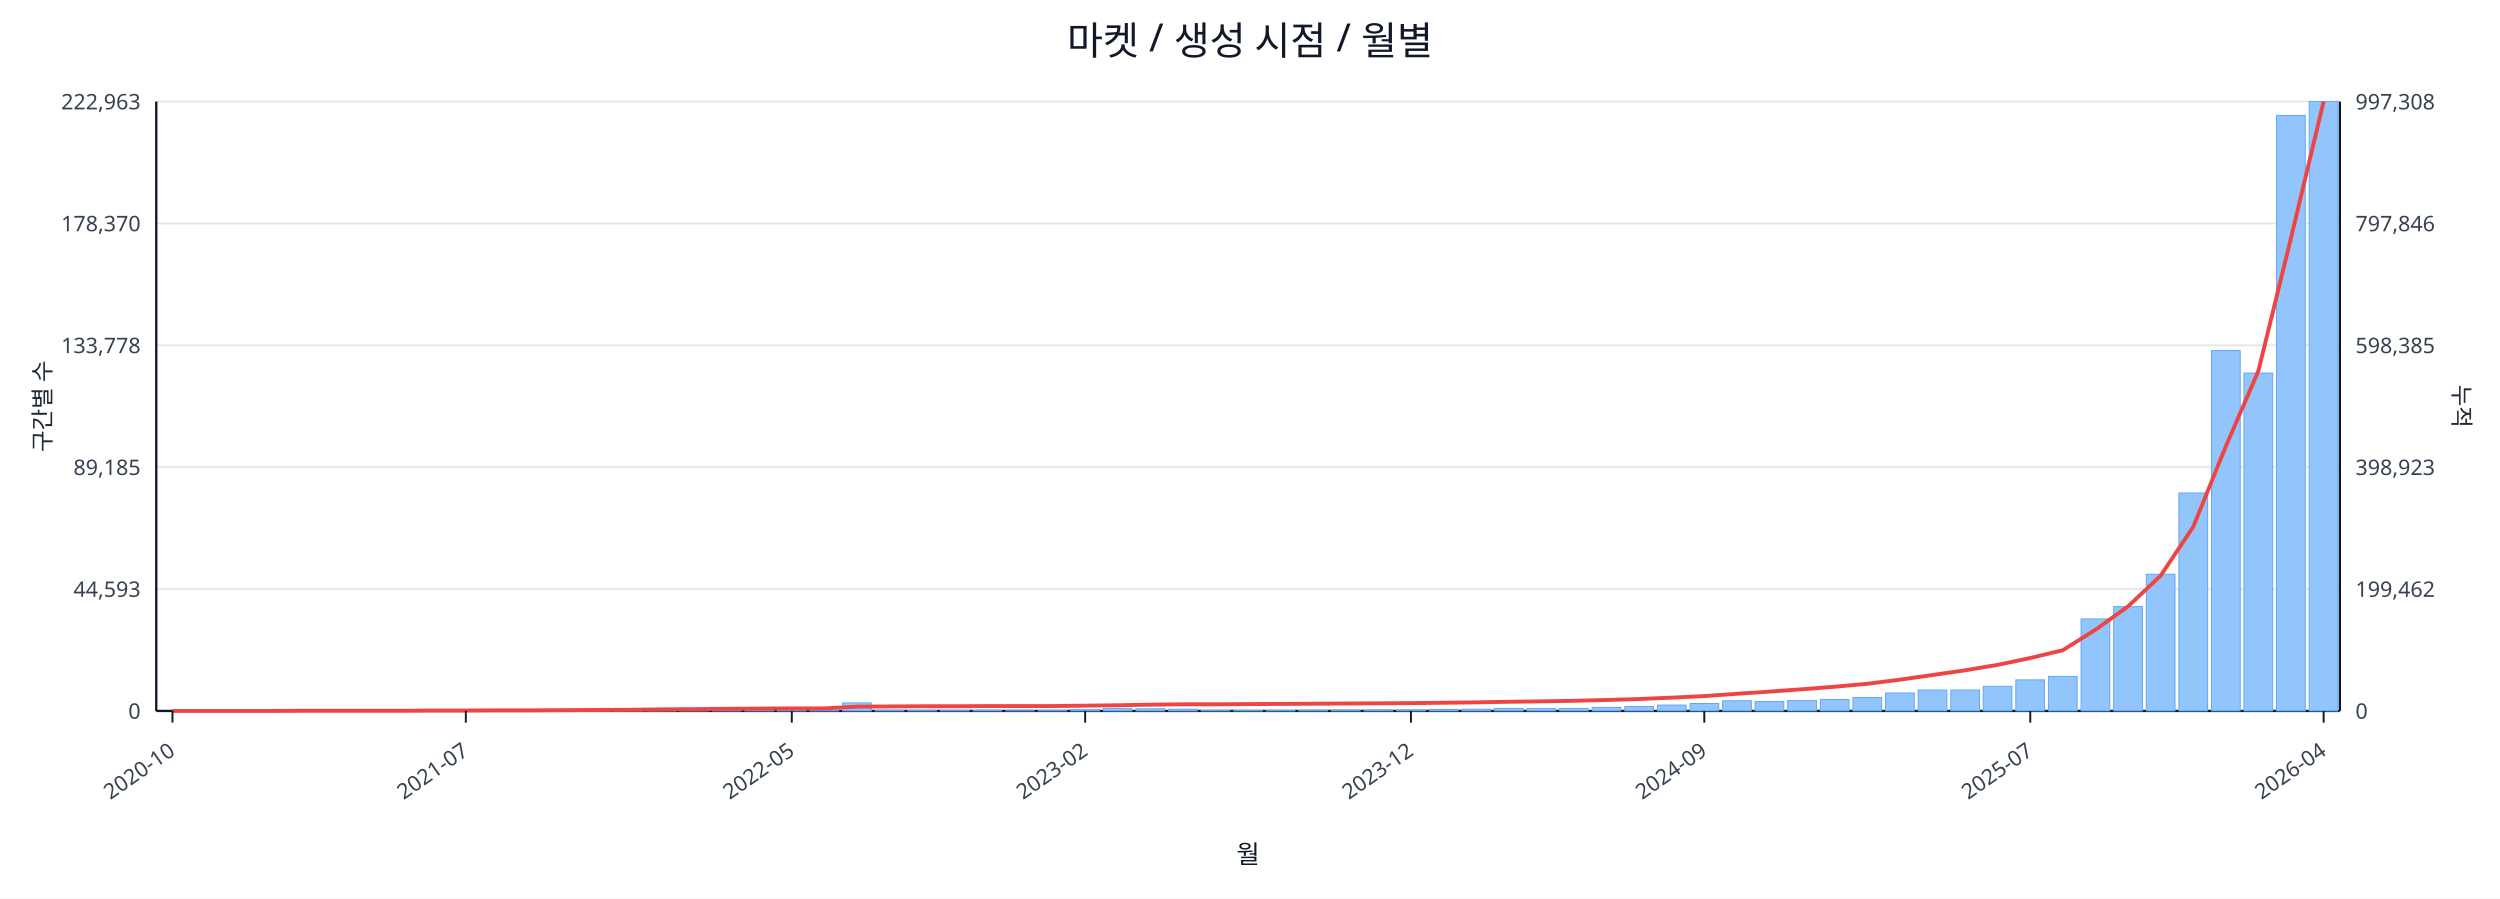
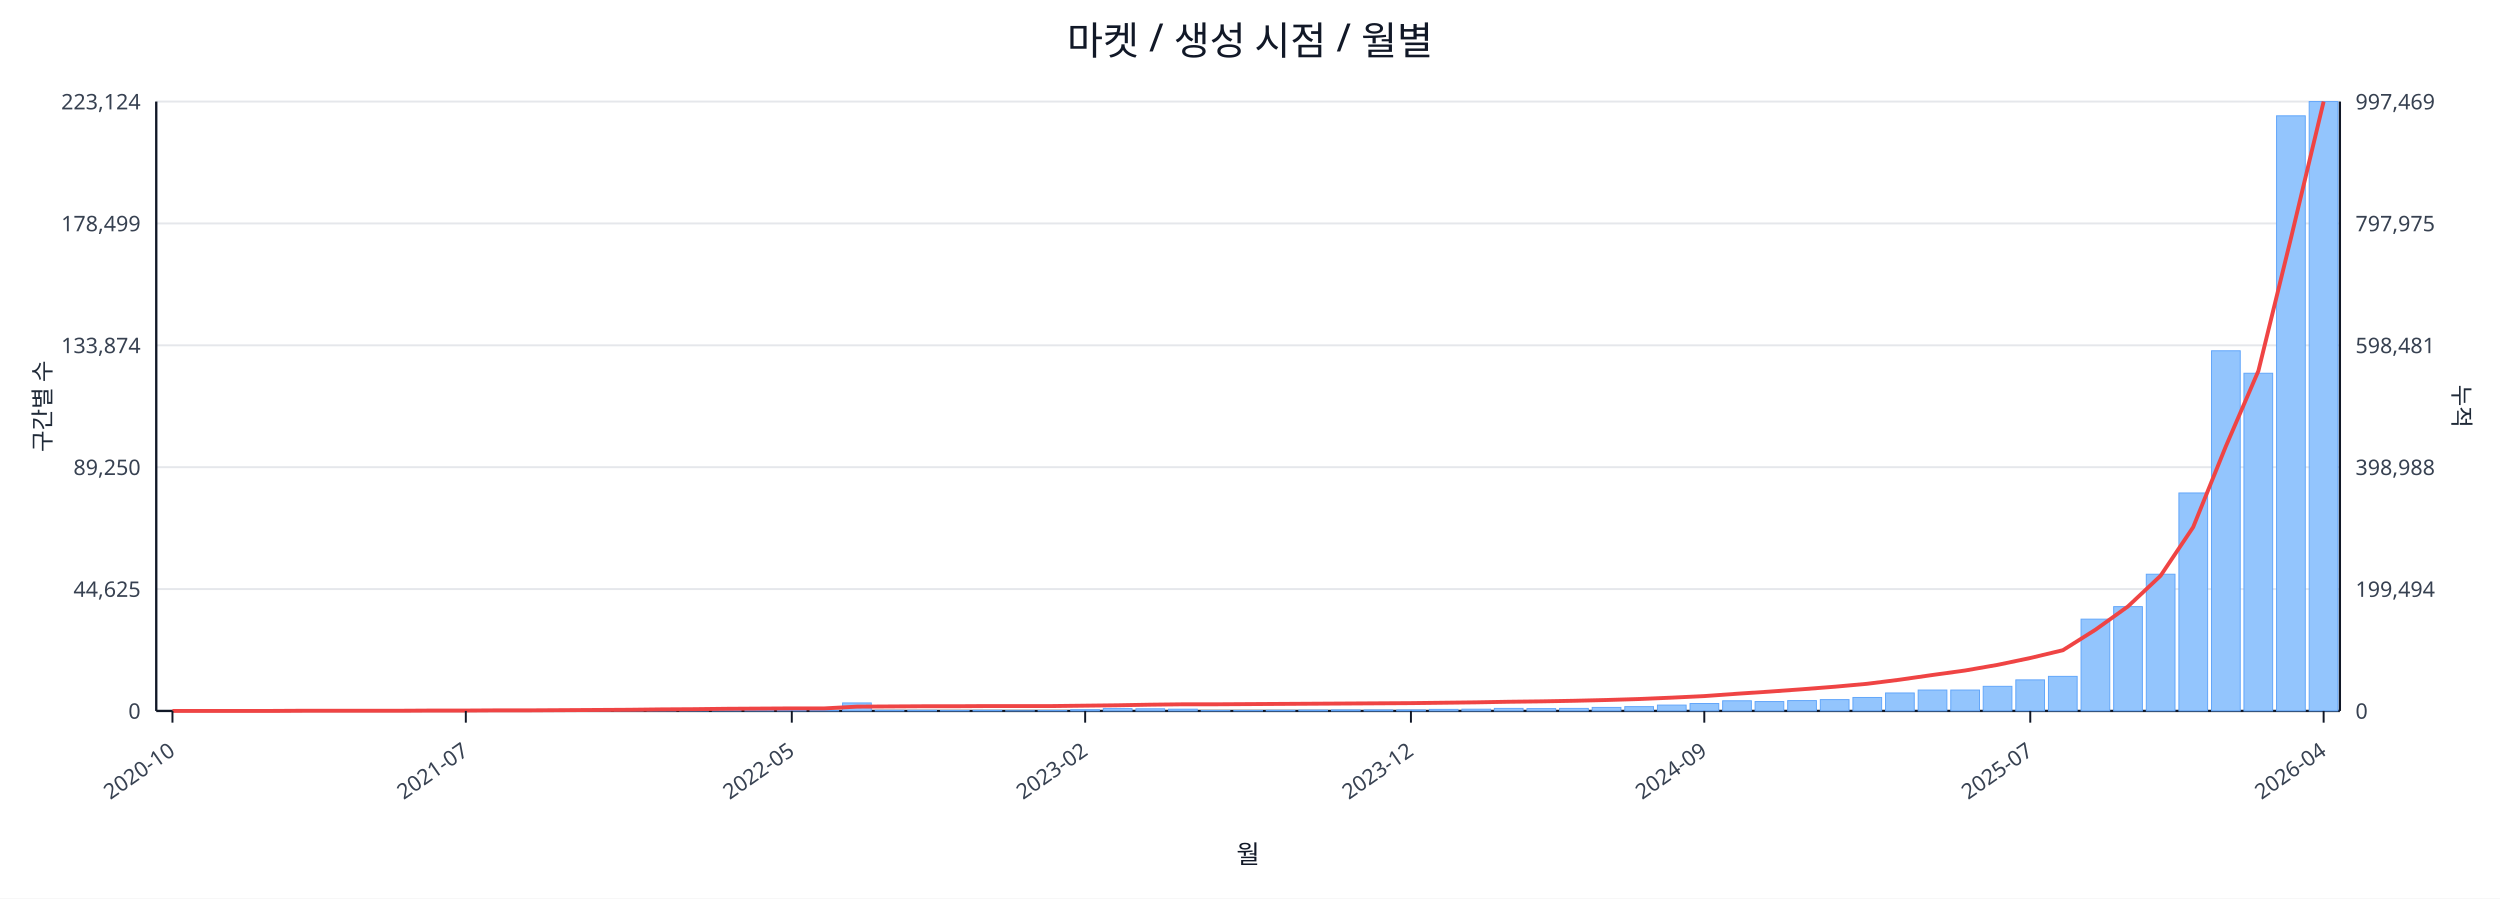
<svg xmlns="http://www.w3.org/2000/svg" width="1280" height="460" viewBox="0 0 1280 460">
  <rect x="0" y="0" width="100%" height="100%" fill="#ffffff" />
  <text x="640.0" y="28" font-size="20" text-anchor="middle" font-family="sans-serif" fill="#111827">마켓 / 생성 시점 / 월별</text>
  <line x1="80.0" y1="52.0" x2="1198.0" y2="52.0" stroke="#e5e7eb" stroke-width="1" />
-   <text x="72.0" y="56.0" font-size="11" text-anchor="end" font-family="sans-serif" fill="#374151">222,963</text>
-   <text x="1206.0" y="56.0" font-size="11" text-anchor="start" font-family="sans-serif" fill="#374151">997,308</text>
+   <text x="72.0" y="56.0" font-size="11" text-anchor="end" font-family="sans-serif" fill="#374151">223,124</text>
+   <text x="1206.0" y="56.0" font-size="11" text-anchor="start" font-family="sans-serif" fill="#374151">997,469</text>
  <line x1="80.0" y1="114.4" x2="1198.0" y2="114.4" stroke="#e5e7eb" stroke-width="1" />
-   <text x="72.0" y="118.4" font-size="11" text-anchor="end" font-family="sans-serif" fill="#374151">178,370</text>
-   <text x="1206.0" y="118.4" font-size="11" text-anchor="start" font-family="sans-serif" fill="#374151">797,846</text>
+   <text x="72.0" y="118.4" font-size="11" text-anchor="end" font-family="sans-serif" fill="#374151">178,499</text>
+   <text x="1206.0" y="118.4" font-size="11" text-anchor="start" font-family="sans-serif" fill="#374151">797,975</text>
  <line x1="80.0" y1="176.8" x2="1198.0" y2="176.8" stroke="#e5e7eb" stroke-width="1" />
-   <text x="72.0" y="180.8" font-size="11" text-anchor="end" font-family="sans-serif" fill="#374151">133,778</text>
-   <text x="1206.0" y="180.8" font-size="11" text-anchor="start" font-family="sans-serif" fill="#374151">598,385</text>
+   <text x="72.0" y="180.8" font-size="11" text-anchor="end" font-family="sans-serif" fill="#374151">133,874</text>
+   <text x="1206.0" y="180.8" font-size="11" text-anchor="start" font-family="sans-serif" fill="#374151">598,481</text>
  <line x1="80.0" y1="239.2" x2="1198.0" y2="239.2" stroke="#e5e7eb" stroke-width="1" />
-   <text x="72.0" y="243.2" font-size="11" text-anchor="end" font-family="sans-serif" fill="#374151">89,185</text>
-   <text x="1206.0" y="243.2" font-size="11" text-anchor="start" font-family="sans-serif" fill="#374151">398,923</text>
+   <text x="72.0" y="243.2" font-size="11" text-anchor="end" font-family="sans-serif" fill="#374151">89,250</text>
+   <text x="1206.0" y="243.2" font-size="11" text-anchor="start" font-family="sans-serif" fill="#374151">398,988</text>
  <line x1="80.0" y1="301.6" x2="1198.0" y2="301.6" stroke="#e5e7eb" stroke-width="1" />
-   <text x="72.0" y="305.6" font-size="11" text-anchor="end" font-family="sans-serif" fill="#374151">44,593</text>
-   <text x="1206.0" y="305.6" font-size="11" text-anchor="start" font-family="sans-serif" fill="#374151">199,462</text>
+   <text x="72.0" y="305.6" font-size="11" text-anchor="end" font-family="sans-serif" fill="#374151">44,625</text>
+   <text x="1206.0" y="305.6" font-size="11" text-anchor="start" font-family="sans-serif" fill="#374151">199,494</text>
  <line x1="80.0" y1="364.0" x2="1198.0" y2="364.0" stroke="#e5e7eb" stroke-width="1" />
  <text x="72.0" y="368.0" font-size="11" text-anchor="end" font-family="sans-serif" fill="#374151">0</text>
  <text x="1206.0" y="368.0" font-size="11" text-anchor="start" font-family="sans-serif" fill="#374151">0</text>
  <line x1="80.0" y1="364.0" x2="1198.0" y2="364.0" stroke="#111827" stroke-width="1.2" />
  <line x1="80.0" y1="52.0" x2="80.0" y2="364.0" stroke="#111827" stroke-width="1.2" />
  <line x1="1198.0" y1="52.0" x2="1198.0" y2="364.0" stroke="#111827" stroke-width="1.2" />
  <rect x="81.0" y="364.0" width="14.7" height="0.0" fill="#93c5fd" stroke="#60a5fa" stroke-width="0.5" />
  <rect x="97.7" y="364.0" width="14.7" height="0.0" fill="#93c5fd" stroke="#60a5fa" stroke-width="0.5" />
  <rect x="114.4" y="364.0" width="14.7" height="0.0" fill="#93c5fd" stroke="#60a5fa" stroke-width="0.5" />
  <rect x="131.1" y="363.9" width="14.7" height="0.1" fill="#93c5fd" stroke="#60a5fa" stroke-width="0.5" />
  <rect x="147.7" y="363.9" width="14.7" height="0.1" fill="#93c5fd" stroke="#60a5fa" stroke-width="0.5" />
  <rect x="164.4" y="363.9" width="14.7" height="0.1" fill="#93c5fd" stroke="#60a5fa" stroke-width="0.5" />
  <rect x="181.1" y="363.9" width="14.7" height="0.1" fill="#93c5fd" stroke="#60a5fa" stroke-width="0.5" />
  <rect x="197.8" y="363.8" width="14.7" height="0.2" fill="#93c5fd" stroke="#60a5fa" stroke-width="0.5" />
  <rect x="214.5" y="363.7" width="14.7" height="0.3" fill="#93c5fd" stroke="#60a5fa" stroke-width="0.5" />
  <rect x="231.2" y="363.9" width="14.7" height="0.1" fill="#93c5fd" stroke="#60a5fa" stroke-width="0.5" />
  <rect x="247.9" y="363.8" width="14.7" height="0.2" fill="#93c5fd" stroke="#60a5fa" stroke-width="0.5" />
  <rect x="264.6" y="363.9" width="14.7" height="0.1" fill="#93c5fd" stroke="#60a5fa" stroke-width="0.5" />
  <rect x="281.2" y="363.7" width="14.7" height="0.3" fill="#93c5fd" stroke="#60a5fa" stroke-width="0.5" />
  <rect x="297.9" y="363.4" width="14.7" height="0.6" fill="#93c5fd" stroke="#60a5fa" stroke-width="0.5" />
  <rect x="314.6" y="363.5" width="14.7" height="0.5" fill="#93c5fd" stroke="#60a5fa" stroke-width="0.5" />
  <rect x="331.3" y="363.1" width="14.7" height="0.9" fill="#93c5fd" stroke="#60a5fa" stroke-width="0.5" />
  <rect x="348.0" y="363.5" width="14.7" height="0.5" fill="#93c5fd" stroke="#60a5fa" stroke-width="0.5" />
  <rect x="364.7" y="363.3" width="14.7" height="0.7" fill="#93c5fd" stroke="#60a5fa" stroke-width="0.5" />
  <rect x="381.4" y="363.4" width="14.7" height="0.6" fill="#93c5fd" stroke="#60a5fa" stroke-width="0.5" />
  <rect x="398.0" y="363.6" width="14.7" height="0.4" fill="#93c5fd" stroke="#60a5fa" stroke-width="0.5" />
  <rect x="414.7" y="363.8" width="14.7" height="0.2" fill="#93c5fd" stroke="#60a5fa" stroke-width="0.5" />
  <rect x="431.4" y="359.9" width="14.7" height="4.1" fill="#93c5fd" stroke="#60a5fa" stroke-width="0.5" />
  <rect x="448.1" y="363.7" width="14.7" height="0.3" fill="#93c5fd" stroke="#60a5fa" stroke-width="0.5" />
  <rect x="464.8" y="363.7" width="14.7" height="0.3" fill="#93c5fd" stroke="#60a5fa" stroke-width="0.5" />
  <rect x="481.5" y="363.8" width="14.7" height="0.2" fill="#93c5fd" stroke="#60a5fa" stroke-width="0.5" />
  <rect x="498.2" y="363.7" width="14.7" height="0.3" fill="#93c5fd" stroke="#60a5fa" stroke-width="0.5" />
  <rect x="514.9" y="363.9" width="14.7" height="0.1" fill="#93c5fd" stroke="#60a5fa" stroke-width="0.5" />
  <rect x="531.5" y="363.8" width="14.7" height="0.2" fill="#93c5fd" stroke="#60a5fa" stroke-width="0.5" />
  <rect x="548.2" y="363.4" width="14.7" height="0.6" fill="#93c5fd" stroke="#60a5fa" stroke-width="0.5" />
  <rect x="564.9" y="362.8" width="14.7" height="1.2" fill="#93c5fd" stroke="#60a5fa" stroke-width="0.5" />
  <rect x="581.6" y="362.9" width="14.7" height="1.1" fill="#93c5fd" stroke="#60a5fa" stroke-width="0.5" />
  <rect x="598.3" y="363.1" width="14.7" height="0.9" fill="#93c5fd" stroke="#60a5fa" stroke-width="0.5" />
  <rect x="615.0" y="363.8" width="14.7" height="0.2" fill="#93c5fd" stroke="#60a5fa" stroke-width="0.5" />
  <rect x="631.7" y="363.8" width="14.7" height="0.2" fill="#93c5fd" stroke="#60a5fa" stroke-width="0.5" />
  <rect x="648.3" y="363.7" width="14.7" height="0.3" fill="#93c5fd" stroke="#60a5fa" stroke-width="0.5" />
  <rect x="665.0" y="363.6" width="14.7" height="0.4" fill="#93c5fd" stroke="#60a5fa" stroke-width="0.5" />
  <rect x="681.7" y="363.5" width="14.7" height="0.5" fill="#93c5fd" stroke="#60a5fa" stroke-width="0.5" />
  <rect x="698.4" y="363.5" width="14.7" height="0.5" fill="#93c5fd" stroke="#60a5fa" stroke-width="0.5" />
  <rect x="715.1" y="363.5" width="14.7" height="0.5" fill="#93c5fd" stroke="#60a5fa" stroke-width="0.5" />
  <rect x="731.8" y="363.2" width="14.7" height="0.8" fill="#93c5fd" stroke="#60a5fa" stroke-width="0.5" />
  <rect x="748.5" y="363.1" width="14.7" height="0.9" fill="#93c5fd" stroke="#60a5fa" stroke-width="0.5" />
  <rect x="765.1" y="362.7" width="14.7" height="1.3" fill="#93c5fd" stroke="#60a5fa" stroke-width="0.5" />
  <rect x="781.8" y="362.8" width="14.7" height="1.2" fill="#93c5fd" stroke="#60a5fa" stroke-width="0.5" />
  <rect x="798.5" y="362.7" width="14.7" height="1.3" fill="#93c5fd" stroke="#60a5fa" stroke-width="0.5" />
  <rect x="815.2" y="362.2" width="14.7" height="1.8" fill="#93c5fd" stroke="#60a5fa" stroke-width="0.5" />
-   <rect x="831.9" y="361.7" width="14.7" height="2.3" fill="#93c5fd" stroke="#60a5fa" stroke-width="0.5" />
+   <rect x="831.9" y="361.8" width="14.7" height="2.2" fill="#93c5fd" stroke="#60a5fa" stroke-width="0.5" />
  <rect x="848.6" y="361.0" width="14.7" height="3.0" fill="#93c5fd" stroke="#60a5fa" stroke-width="0.5" />
  <rect x="865.3" y="360.2" width="14.7" height="3.8" fill="#93c5fd" stroke="#60a5fa" stroke-width="0.5" />
  <rect x="882.0" y="358.8" width="14.7" height="5.2" fill="#93c5fd" stroke="#60a5fa" stroke-width="0.5" />
  <rect x="898.6" y="359.2" width="14.7" height="4.8" fill="#93c5fd" stroke="#60a5fa" stroke-width="0.5" />
  <rect x="915.3" y="358.7" width="14.7" height="5.3" fill="#93c5fd" stroke="#60a5fa" stroke-width="0.5" />
-   <rect x="932.0" y="358.1" width="14.7" height="5.9" fill="#93c5fd" stroke="#60a5fa" stroke-width="0.5" />
+   <rect x="932.0" y="358.2" width="14.7" height="5.8" fill="#93c5fd" stroke="#60a5fa" stroke-width="0.5" />
  <rect x="948.7" y="357.1" width="14.7" height="6.9" fill="#93c5fd" stroke="#60a5fa" stroke-width="0.5" />
  <rect x="965.4" y="354.8" width="14.7" height="9.2" fill="#93c5fd" stroke="#60a5fa" stroke-width="0.5" />
  <rect x="982.1" y="353.3" width="14.7" height="10.7" fill="#93c5fd" stroke="#60a5fa" stroke-width="0.5" />
  <rect x="998.8" y="353.3" width="14.7" height="10.7" fill="#93c5fd" stroke="#60a5fa" stroke-width="0.5" />
  <rect x="1015.4" y="351.4" width="14.7" height="12.6" fill="#93c5fd" stroke="#60a5fa" stroke-width="0.5" />
  <rect x="1032.1" y="348.1" width="14.7" height="15.9" fill="#93c5fd" stroke="#60a5fa" stroke-width="0.5" />
  <rect x="1048.8" y="346.3" width="14.7" height="17.7" fill="#93c5fd" stroke="#60a5fa" stroke-width="0.5" />
-   <rect x="1065.5" y="316.9" width="14.7" height="47.1" fill="#93c5fd" stroke="#60a5fa" stroke-width="0.5" />
+   <rect x="1065.5" y="317.0" width="14.7" height="47.0" fill="#93c5fd" stroke="#60a5fa" stroke-width="0.5" />
  <rect x="1082.2" y="310.6" width="14.7" height="53.4" fill="#93c5fd" stroke="#60a5fa" stroke-width="0.5" />
  <rect x="1098.9" y="294.0" width="14.7" height="70.0" fill="#93c5fd" stroke="#60a5fa" stroke-width="0.5" />
  <rect x="1115.6" y="252.4" width="14.7" height="111.6" fill="#93c5fd" stroke="#60a5fa" stroke-width="0.5" />
-   <rect x="1132.3" y="179.5" width="14.7" height="184.5" fill="#93c5fd" stroke="#60a5fa" stroke-width="0.5" />
-   <rect x="1148.9" y="191.0" width="14.7" height="173.0" fill="#93c5fd" stroke="#60a5fa" stroke-width="0.5" />
-   <rect x="1165.6" y="59.1" width="14.7" height="304.9" fill="#93c5fd" stroke="#60a5fa" stroke-width="0.5" />
+   <rect x="1132.3" y="179.6" width="14.7" height="184.4" fill="#93c5fd" stroke="#60a5fa" stroke-width="0.5" />
+   <rect x="1148.9" y="191.1" width="14.7" height="172.9" fill="#93c5fd" stroke="#60a5fa" stroke-width="0.5" />
+   <rect x="1165.6" y="59.3" width="14.7" height="304.7" fill="#93c5fd" stroke="#60a5fa" stroke-width="0.5" />
  <rect x="1182.3" y="52.0" width="14.7" height="312.0" fill="#93c5fd" stroke="#60a5fa" stroke-width="0.5" />
-   <polyline fill="none" stroke="#ef4444" stroke-width="2" points="88.3,364.0 105.0,364.0 121.7,364.0 138.4,364.0 155.1,363.9 171.8,363.9 188.5,363.9 205.1,363.9 221.8,363.8 238.5,363.8 255.2,363.7 271.9,363.7 288.6,363.6 305.3,363.5 322.0,363.4 338.6,363.2 355.3,363.1 372.0,362.9 388.7,362.8 405.4,362.7 422.1,362.7 438.8,361.8 455.4,361.7 472.1,361.6 488.8,361.6 505.5,361.5 522.2,361.5 538.9,361.5 555.6,361.3 572.3,361.1 588.9,360.8 605.6,360.6 622.3,360.6 639.0,360.5 655.7,360.4 672.4,360.3 689.1,360.2 705.7,360.1 722.4,360.0 739.1,359.8 755.8,359.6 772.5,359.3 789.2,359.1 805.9,358.8 822.6,358.4 839.2,357.9 855.9,357.2 872.6,356.4 889.3,355.2 906.0,354.1 922.7,352.9 939.4,351.6 956.0,350.1 972.7,348.0 989.4,345.6 1006.1,343.2 1022.8,340.4 1039.5,336.9 1056.2,332.9 1072.9,322.4 1089.5,310.5 1106.2,294.8 1122.9,269.8 1139.6,228.6 1156.3,189.9 1173.0,121.8 1189.7,52.0" />
+   <polyline fill="none" stroke="#ef4444" stroke-width="2" points="88.3,364.0 105.0,364.0 121.7,364.0 138.4,364.0 155.1,363.9 171.8,363.9 188.5,363.9 205.1,363.9 221.8,363.8 238.5,363.8 255.2,363.7 271.9,363.7 288.6,363.6 305.3,363.5 322.0,363.4 338.6,363.2 355.3,363.1 372.0,362.9 388.7,362.8 405.4,362.7 422.1,362.7 438.8,361.8 455.4,361.7 472.1,361.6 488.8,361.6 505.5,361.5 522.2,361.5 538.9,361.5 555.6,361.3 572.3,361.1 588.9,360.8 605.6,360.6 622.3,360.6 639.0,360.5 655.7,360.4 672.4,360.3 689.1,360.2 705.7,360.1 722.4,360.0 739.1,359.8 755.8,359.6 772.5,359.3 789.2,359.1 805.9,358.8 822.6,358.4 839.2,357.9 855.9,357.2 872.6,356.4 889.3,355.2 906.0,354.1 922.7,352.9 939.4,351.6 956.0,350.1 972.7,348.0 989.4,345.6 1006.1,343.3 1022.8,340.4 1039.5,336.9 1056.2,332.9 1072.9,322.4 1089.5,310.5 1106.2,294.8 1122.9,269.9 1139.6,228.6 1156.3,189.9 1173.0,121.8 1189.7,52.0" />
  <line x1="88.3" y1="364.0" x2="88.3" y2="370.0" stroke="#111827" stroke-width="1" />
  <text x="90.3" y="386.0" font-size="11" text-anchor="end" transform="rotate(-35 90.3 386.0)" font-family="sans-serif" fill="#374151">2020-10</text>
  <line x1="238.5" y1="364.0" x2="238.5" y2="370.0" stroke="#111827" stroke-width="1" />
  <text x="240.5" y="386.0" font-size="11" text-anchor="end" transform="rotate(-35 240.5 386.0)" font-family="sans-serif" fill="#374151">2021-07</text>
  <line x1="405.4" y1="364.0" x2="405.4" y2="370.0" stroke="#111827" stroke-width="1" />
  <text x="407.4" y="386.0" font-size="11" text-anchor="end" transform="rotate(-35 407.4 386.0)" font-family="sans-serif" fill="#374151">2022-05</text>
  <line x1="555.6" y1="364.0" x2="555.6" y2="370.0" stroke="#111827" stroke-width="1" />
  <text x="557.6" y="386.0" font-size="11" text-anchor="end" transform="rotate(-35 557.6 386.0)" font-family="sans-serif" fill="#374151">2023-02</text>
  <line x1="722.4" y1="364.0" x2="722.4" y2="370.0" stroke="#111827" stroke-width="1" />
  <text x="724.4" y="386.0" font-size="11" text-anchor="end" transform="rotate(-35 724.4 386.0)" font-family="sans-serif" fill="#374151">2023-12</text>
  <line x1="872.6" y1="364.0" x2="872.6" y2="370.0" stroke="#111827" stroke-width="1" />
  <text x="874.6" y="386.0" font-size="11" text-anchor="end" transform="rotate(-35 874.6 386.0)" font-family="sans-serif" fill="#374151">2024-09</text>
  <line x1="1039.5" y1="364.0" x2="1039.5" y2="370.0" stroke="#111827" stroke-width="1" />
  <text x="1041.5" y="386.0" font-size="11" text-anchor="end" transform="rotate(-35 1041.5 386.0)" font-family="sans-serif" fill="#374151">2025-07</text>
  <line x1="1189.7" y1="364.0" x2="1189.7" y2="370.0" stroke="#111827" stroke-width="1" />
  <text x="1191.7" y="386.0" font-size="11" text-anchor="end" transform="rotate(-35 1191.7 386.0)" font-family="sans-serif" fill="#374151">2026-04</text>
  <text x="26" y="208.0" font-size="12" transform="rotate(-90 26 208.0)" text-anchor="middle" font-family="sans-serif" fill="#1f2937">구간별 수</text>
  <text x="1256.0" y="208.0" font-size="12" transform="rotate(90 1256.0 208.0)" text-anchor="middle" font-family="sans-serif" fill="#1f2937">누적</text>
  <text x="639.0" y="442.0" font-size="13" text-anchor="middle" font-family="sans-serif" fill="#111827">월</text>
</svg>
